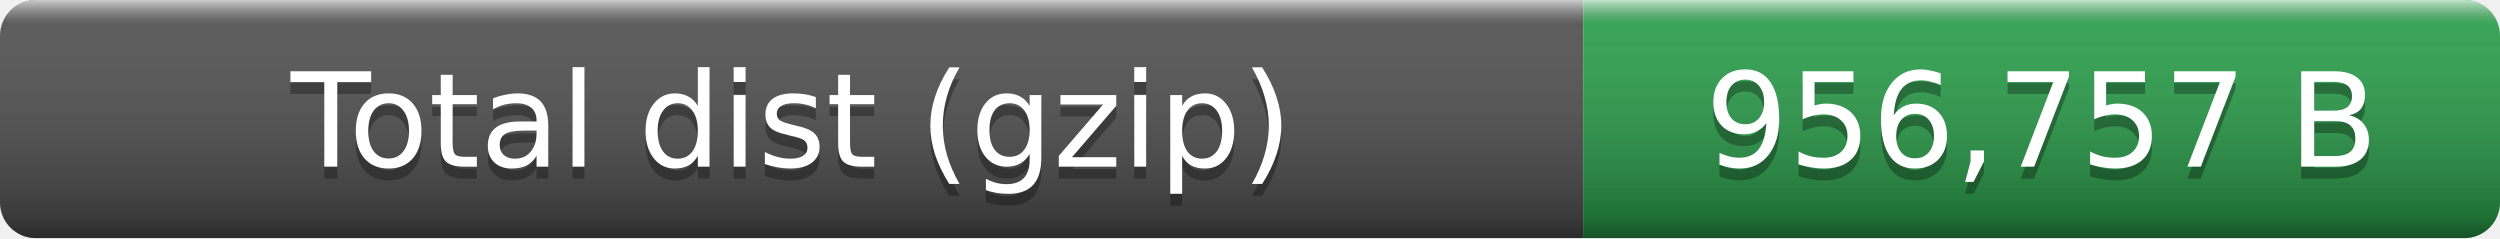
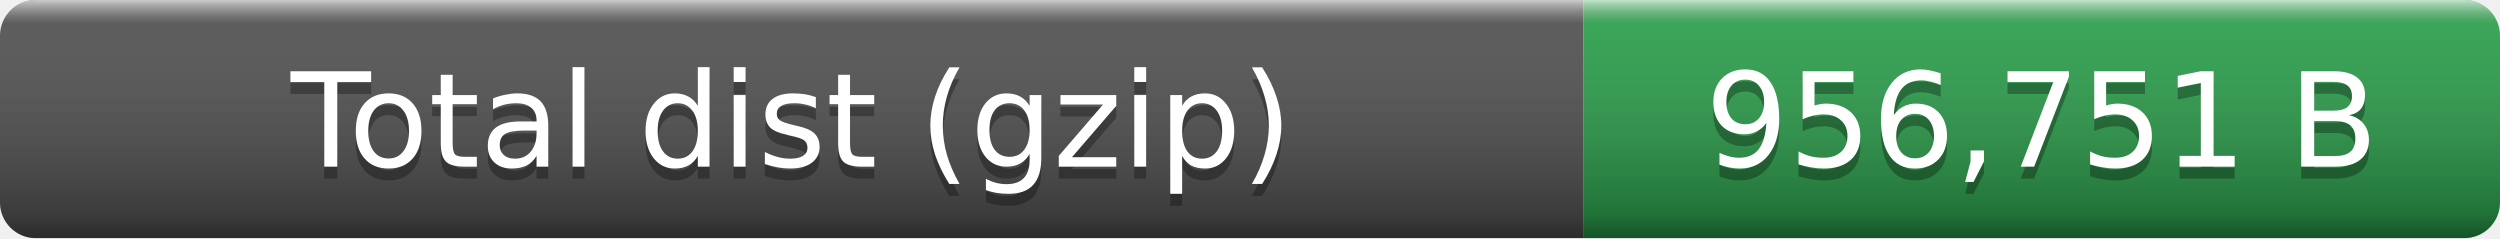
- <svg xmlns="http://www.w3.org/2000/svg" width="210" height="20" role="img" aria-label="Total dist (gzip): 956,757 B">
+ <svg xmlns="http://www.w3.org/2000/svg" width="210" height="20" role="img" aria-label="Total dist (gzip): 956,751 B">
  <linearGradient id="smooth" x2="0" y2="100%">
    <stop offset="0" stop-color="#fff" stop-opacity=".7" />
    <stop offset=".1" stop-color="#aaa" stop-opacity=".1" />
    <stop offset=".9" stop-opacity=".3" />
    <stop offset="1" stop-opacity=".5" />
  </linearGradient>
  <clipPath id="round">
    <rect width="210" height="20" rx="3" fill="#fff" />
  </clipPath>
  <g clip-path="url(#round)">
    <rect width="133" height="20" fill="#555" />
    <rect x="133" width="77" height="20" fill="#2ea44f" />
    <rect width="210" height="20" fill="url(#smooth)" />
  </g>
  <g fill="#fff" text-anchor="middle" font-family="Verdana,Geneva,DejaVu Sans,sans-serif" font-size="11">
    <text x="66.5" y="15" fill="#010101" fill-opacity=".3">Total dist (gzip)</text>
    <text x="66.5" y="14">Total dist (gzip)</text>
-     <text x="171.5" y="15" fill="#010101" fill-opacity=".3">956,757 B</text>
-     <text x="171.5" y="14">956,757 B</text>
+     <text x="171.5" y="15" fill="#010101" fill-opacity=".3">956,751 B</text>
+     <text x="171.5" y="14">956,751 B</text>
  </g>
</svg>
